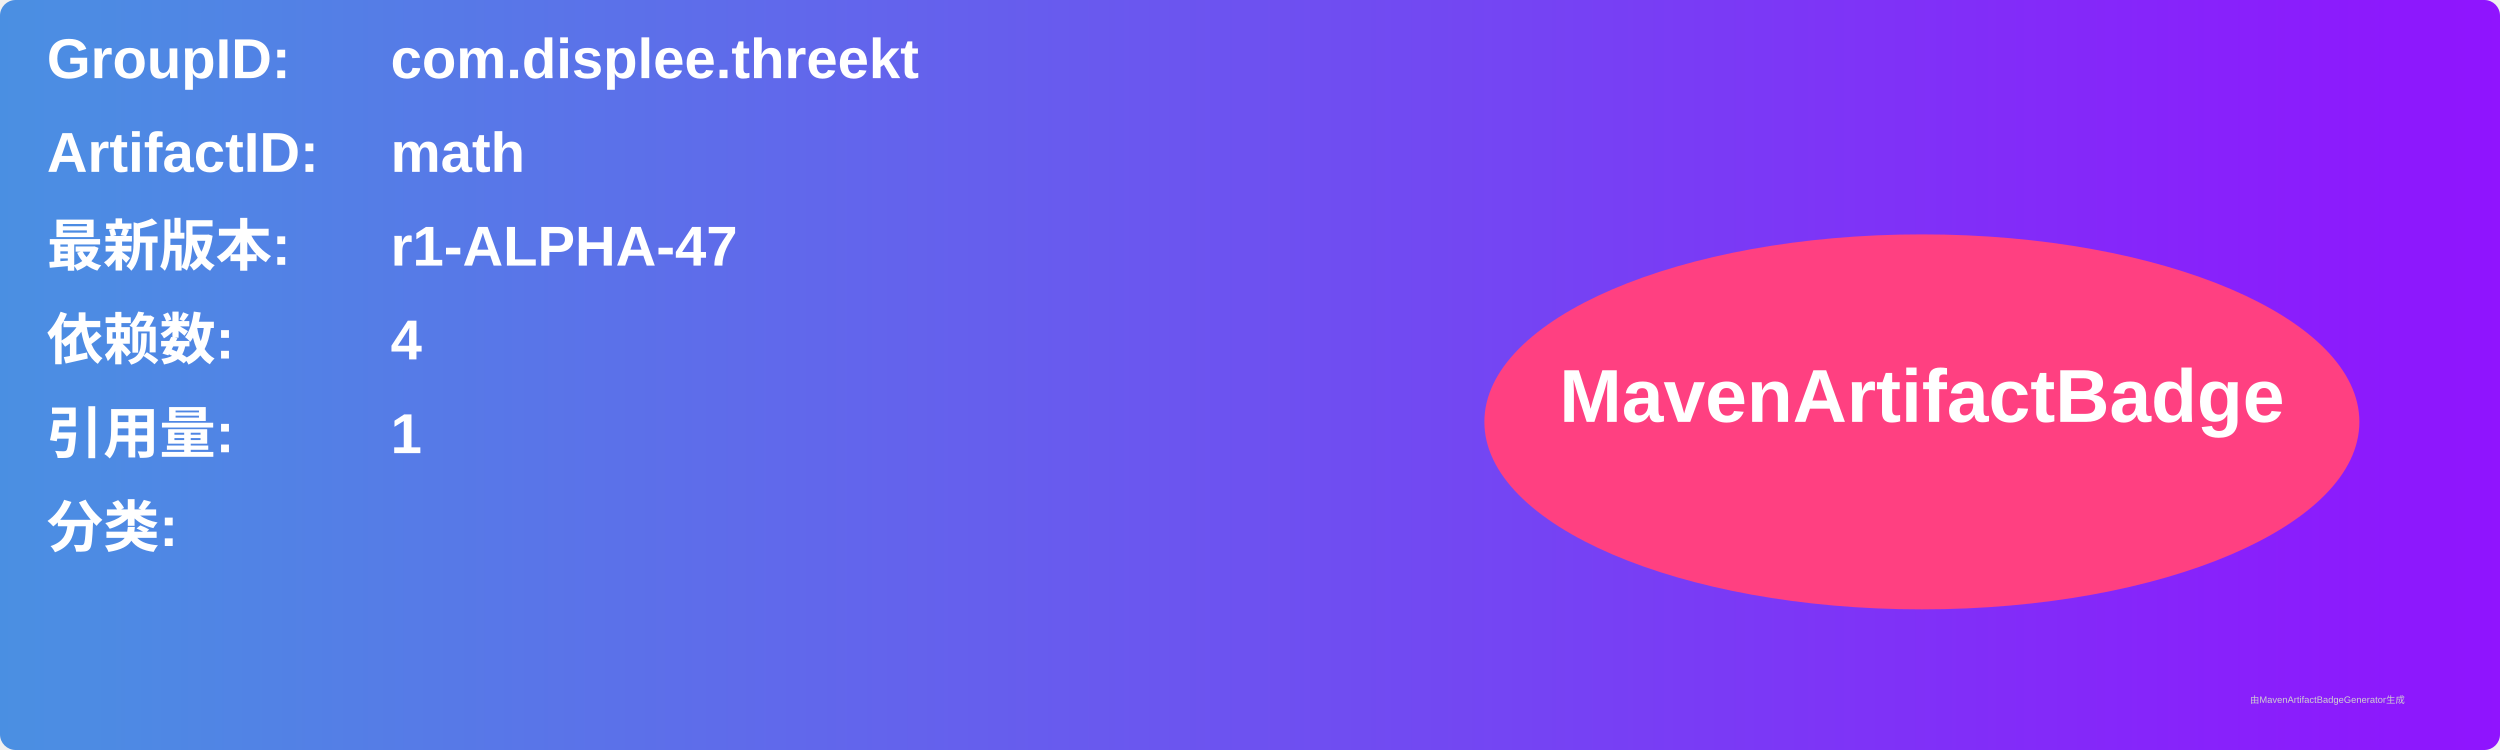
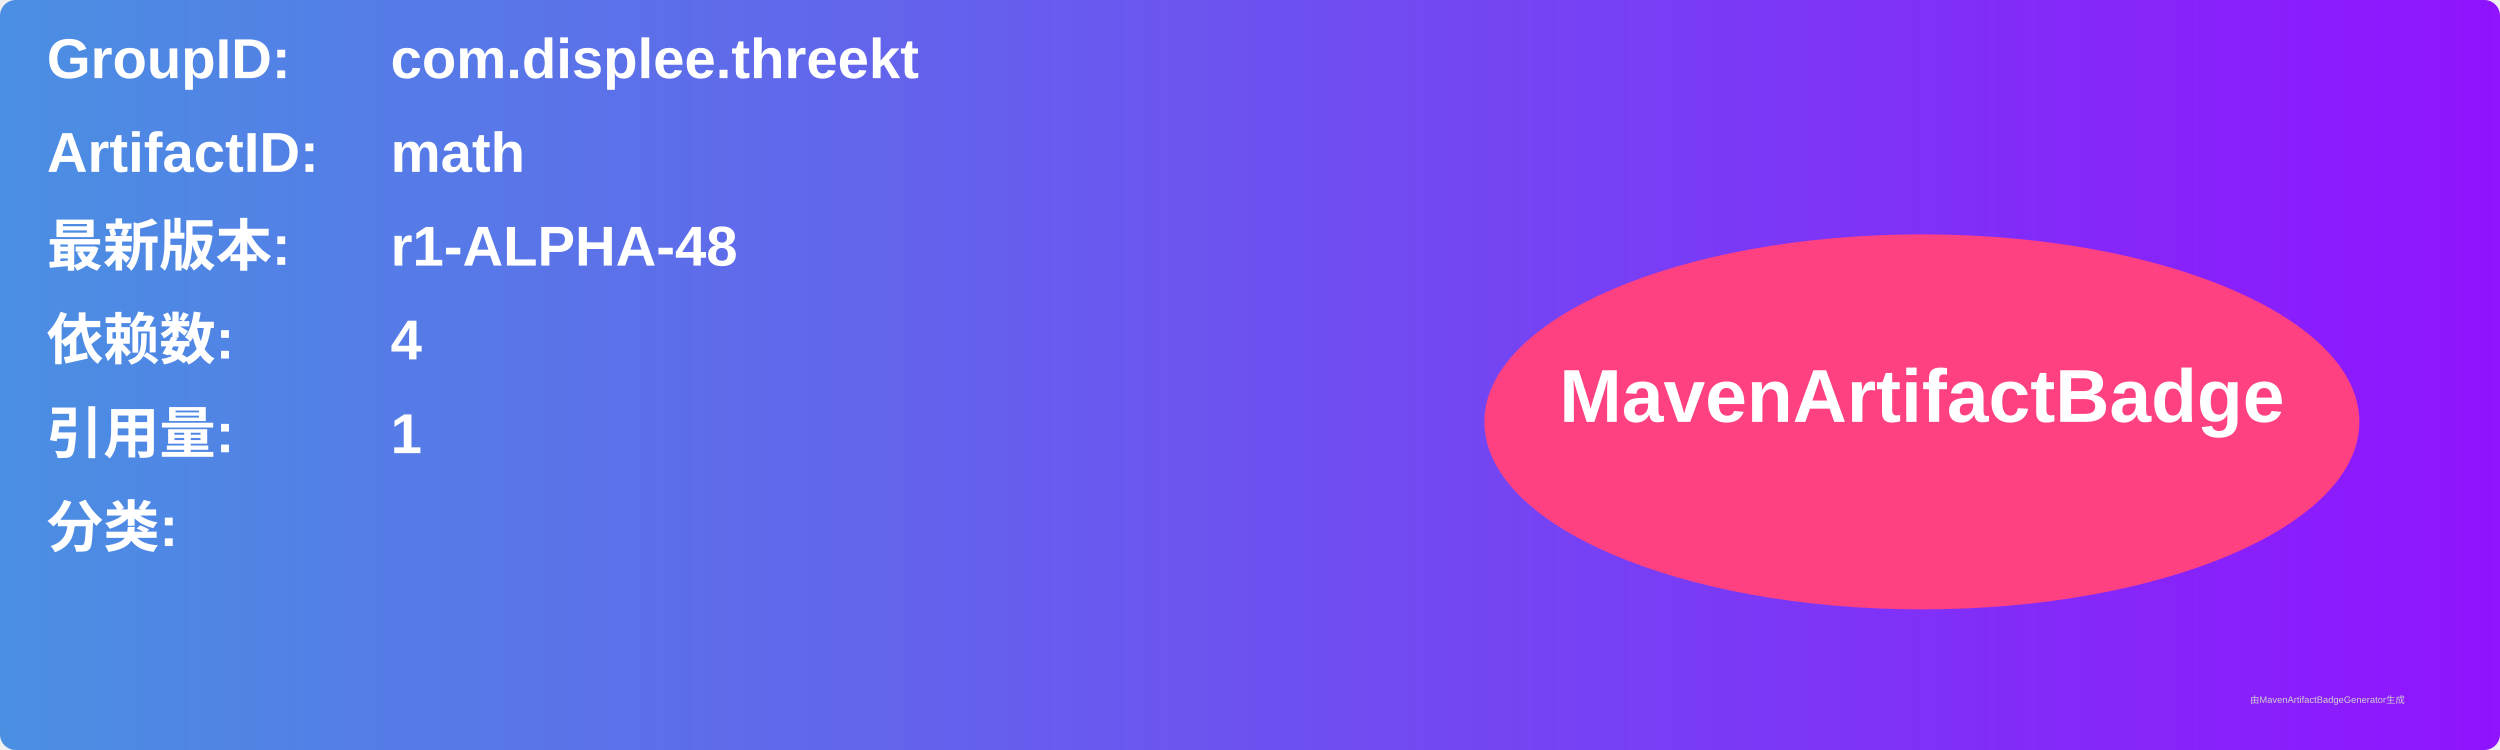
<svg xmlns="http://www.w3.org/2000/svg" width="800" height="240" viewBox="0 0 800 240">
  <linearGradient id="grad" x1="0%" y1="0%" x2="100%" y2="0%">
    <stop offset="0%" stop-color="#4a90e2" />
    <stop offset="100%" stop-color="#9013fe" />
  </linearGradient>
  <rect width="100%" height="100%" rx="5" ry="5" fill="url(#grad)" />
  <g transform="translate(15, 15)">
    <text x="0" y="10" font-family="Arial" font-size="18" fill="white" font-weight="bold" width="260">GroupID:</text>
    <text x="110" y="10" font-family="Arial" font-size="18" fill="white" font-weight="bold" width="460">com.displee.threekt</text>
    <text x="0" y="40" font-family="Arial" font-size="18" fill="white" font-weight="bold" width="260">ArtifactID:</text>
    <text x="110" y="40" font-family="Arial" font-size="18" fill="white" font-weight="bold" width="460">math</text>
    <text x="0" y="70" font-family="Arial" font-size="18" fill="white" font-weight="bold">最新版本:</text>
    <text x="110" y="70" font-family="Arial" font-size="18" fill="white" font-weight="bold">
-       <tspan font-weight="bold">r1-ALPHA-47</tspan>
+       <tspan font-weight="bold">r1-ALPHA-48</tspan>
    </text>
    <text x="0" y="100" font-family="Arial" font-size="18" fill="white" font-weight="bold">依赖数: </text>
    <text x="110" y="100" font-family="Arial" font-size="18" fill="white">
      <tspan font-weight="bold">4</tspan>
    </text>
    <text x="0" y="130" font-family="Arial" font-size="18" fill="white" font-weight="bold">引用量: </text>
    <text x="110" y="130" font-family="Arial" font-size="18" fill="white">
      <tspan font-weight="bold">1</tspan>
    </text>
    <text x="0" y="160" font-family="Arial" font-size="18" fill="white" font-weight="bold">分类:</text>
    <text x="10" y="190" font-family="Arial" font-size="10" fill="white">
      <tspan font-weight="bold" />
    </text>
    <ellipse cx="600" cy="120" rx="140" ry="60" fill="#ff4081" />
    <text x="600" y="120" text-anchor="middle" font-family="Arial" font-size="24" fill="white" font-weight="bold">MavenArtifactBadge</text>
  </g>
  <text x="720" y="225" font-family="Arial" font-size="3" fill="#d0d0d0">由MavenArtifactBadgeGenerator生成</text>
</svg>
